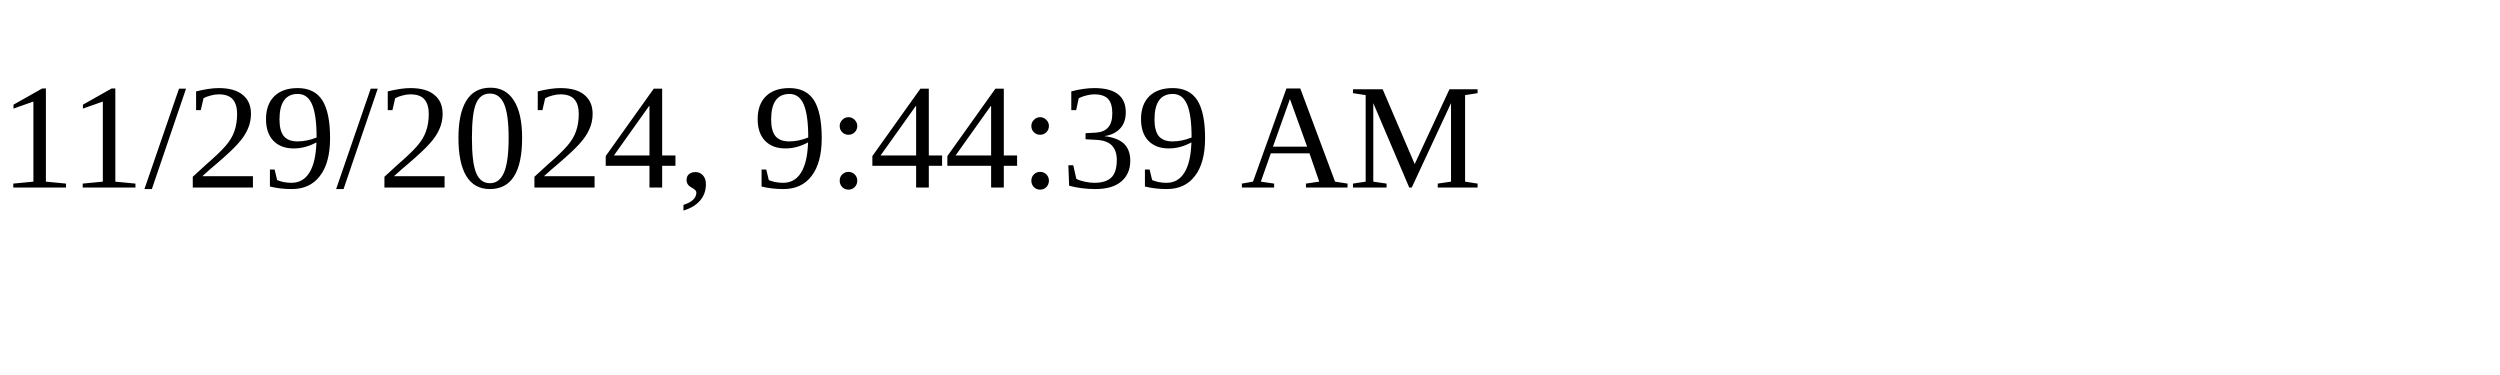
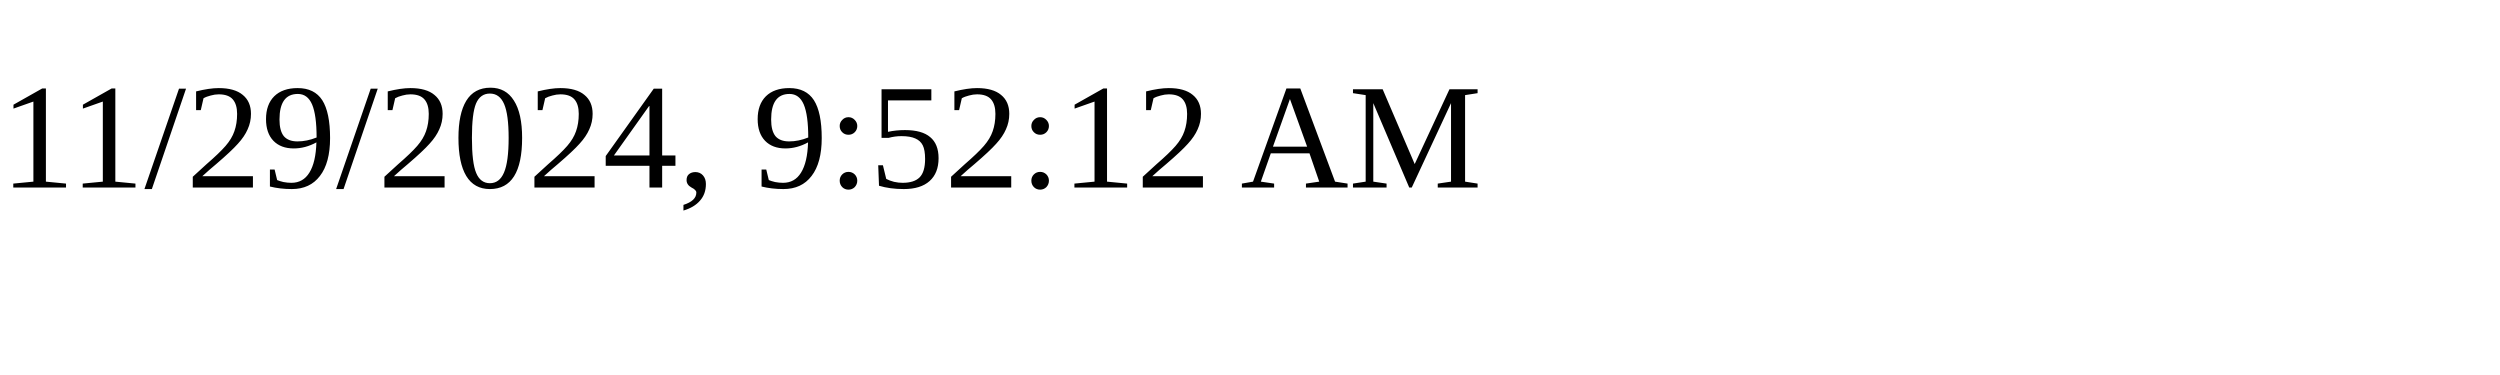
<svg xmlns="http://www.w3.org/2000/svg" height="30" width="200">
-   <text x="0" y="15">11/29/2024, 9:44:39 AM</text>
+   <text x="0" y="15">11/29/2024, 9:52:12 AM</text>
</svg>
